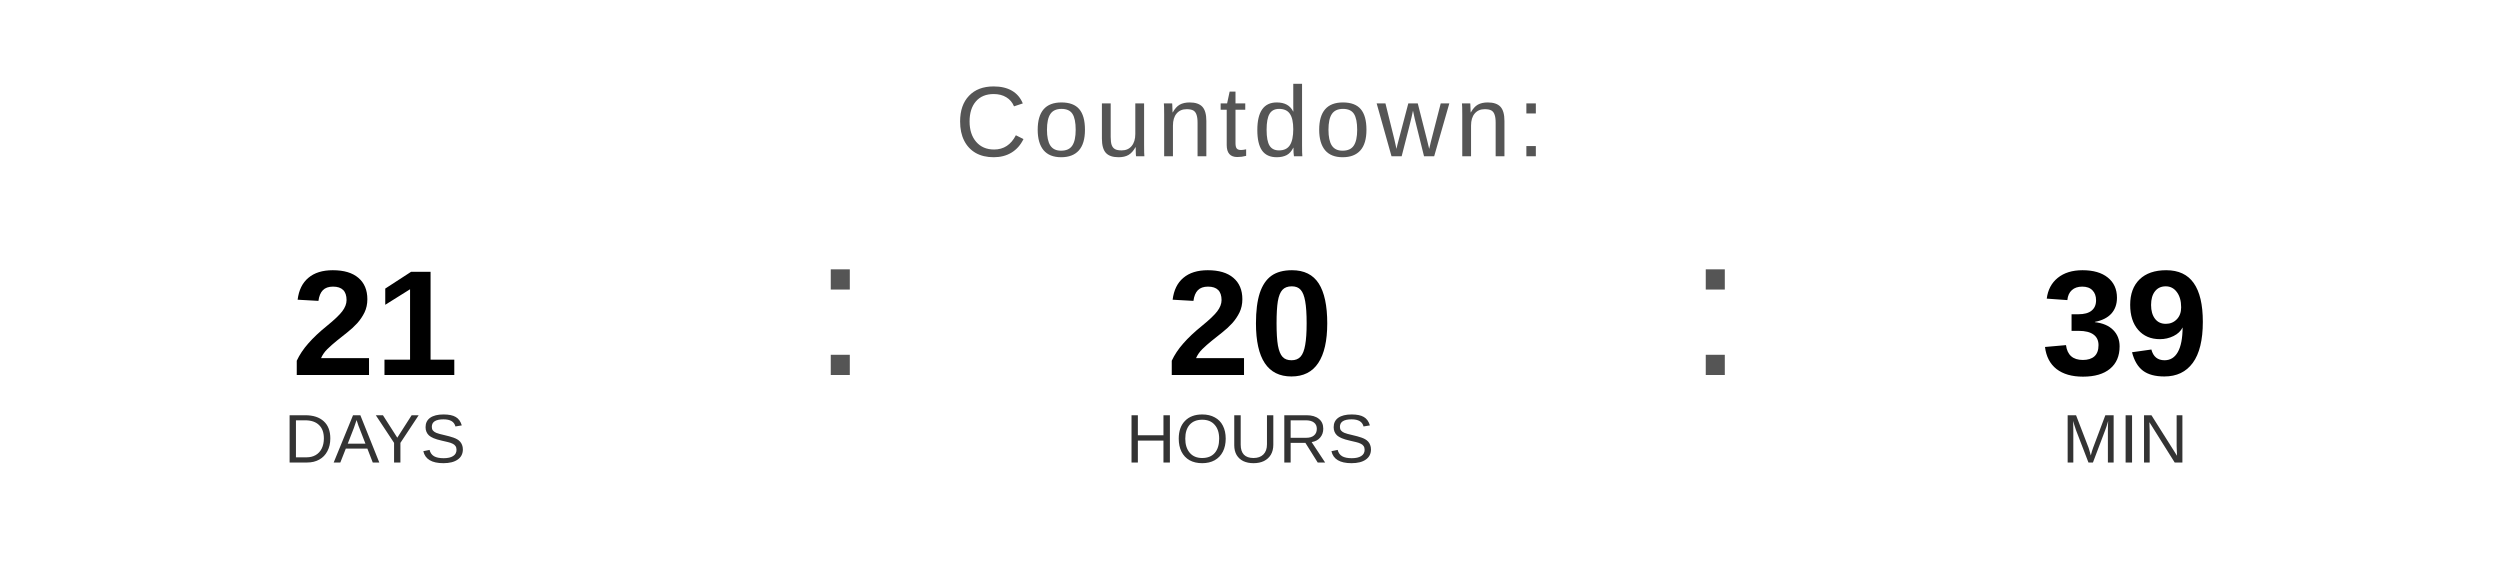
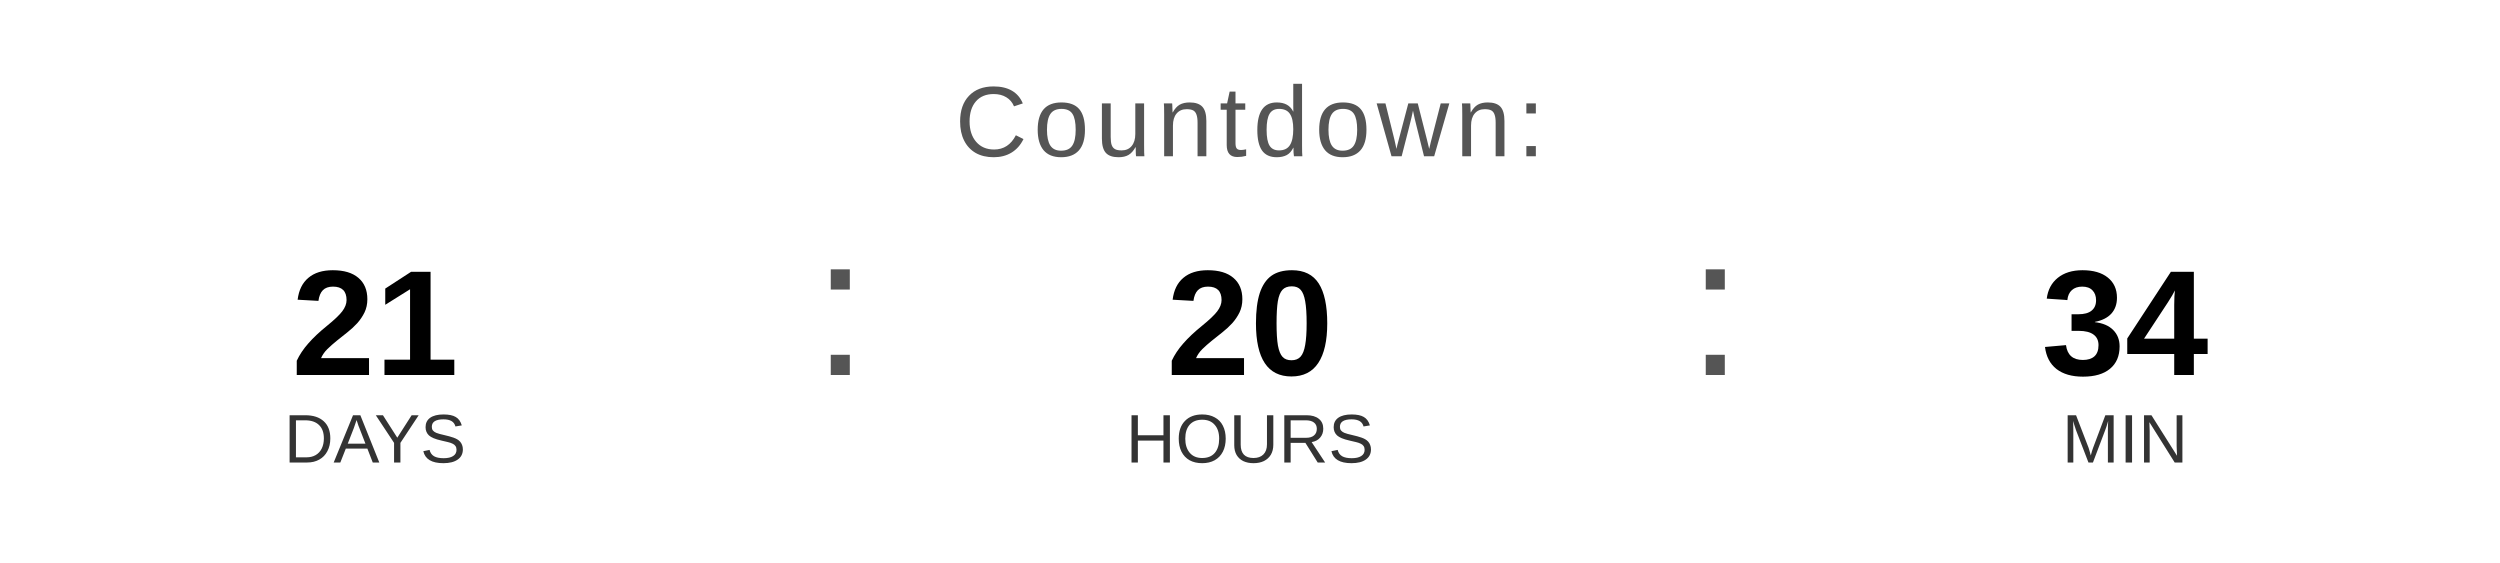
<svg xmlns="http://www.w3.org/2000/svg" width="400" height="90" viewBox="0 0 400 90">
  <text x="200" y="25" font-family="Arial, Helvetica, sans-serif" font-size="16" fill="#555555" text-anchor="middle" letter-spacing="1">
    Countdown:
  </text>
  <text x="60" y="60" font-family="Arial, Helvetica, sans-serif" font-size="24" font-weight="bold" fill="#000000" text-anchor="middle">21</text>
  <text x="60" y="74" font-family="Arial, Helvetica, sans-serif" font-size="11" fill="#333333" text-anchor="middle">DAYS</text>
  <text x="130" y="60" font-family="Arial, sans-serif" font-size="32" fill="#555555">:</text>
  <text x="200" y="60" font-family="Arial, Helvetica, sans-serif" font-size="24" font-weight="bold" fill="#000000" text-anchor="middle">20</text>
  <text x="200" y="74" font-family="Arial, Helvetica, sans-serif" font-size="11" fill="#333333" text-anchor="middle">HOURS</text>
  <text x="270" y="60" font-family="Arial, sans-serif" font-size="32" fill="#555555">:</text>
-   <text x="340" y="60" font-family="Arial, Helvetica, sans-serif" font-size="24" font-weight="bold" fill="#000000" text-anchor="middle">39</text>
+   <text x="340" y="60" font-family="Arial, Helvetica, sans-serif" font-size="24" font-weight="bold" fill="#000000" text-anchor="middle">34</text>
  <text x="340" y="74" font-family="Arial, Helvetica, sans-serif" font-size="11" fill="#333333" text-anchor="middle">MIN</text>
</svg>
